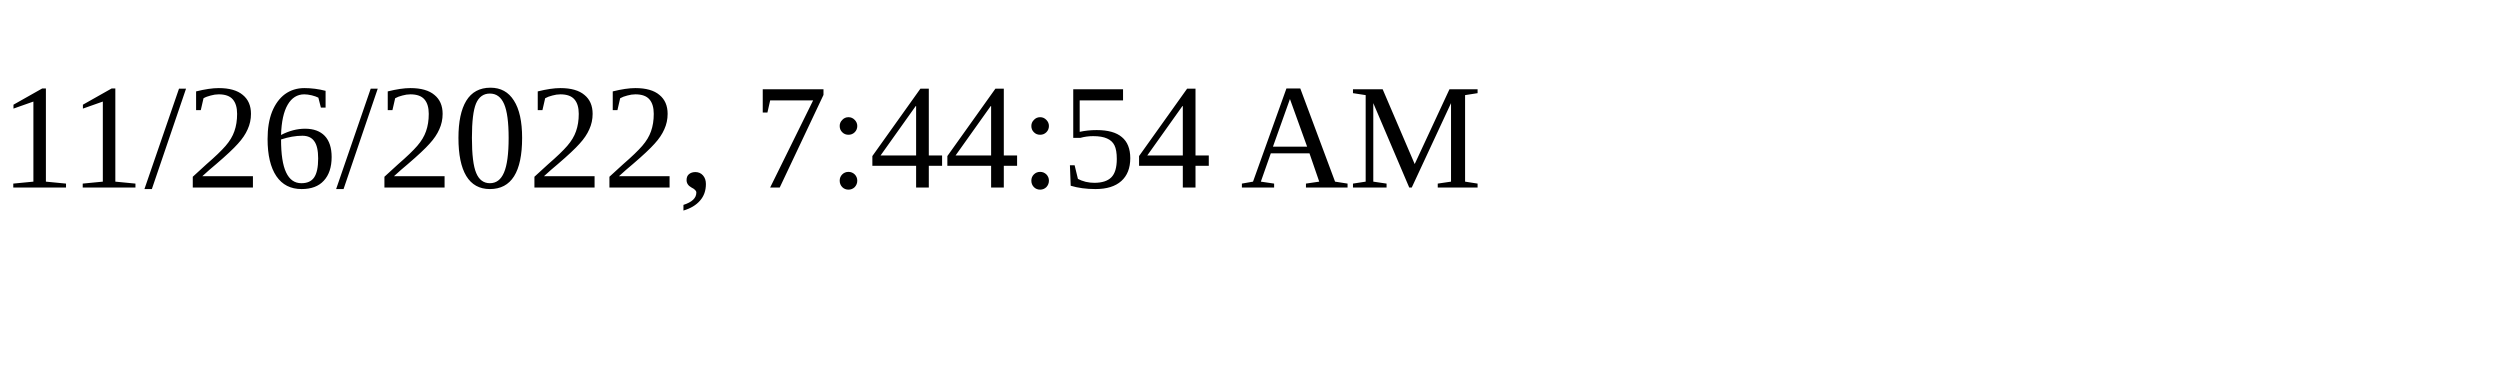
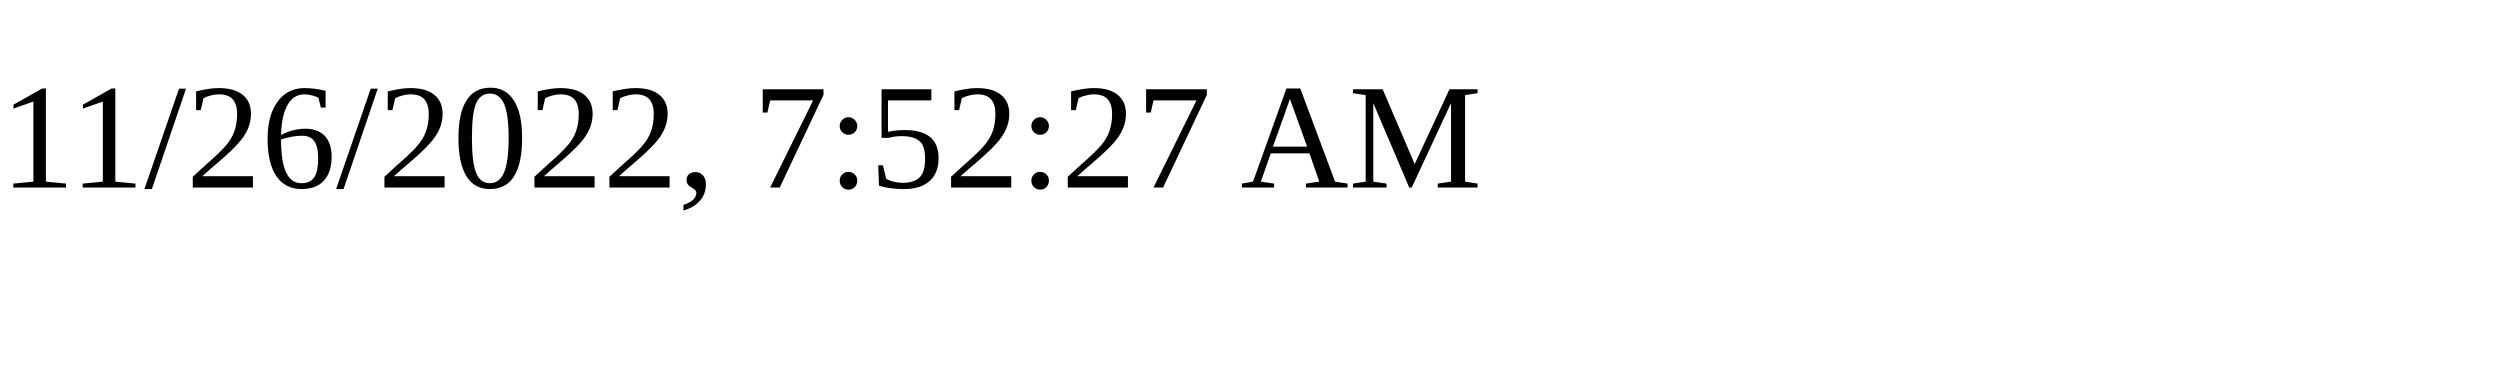
<svg xmlns="http://www.w3.org/2000/svg" height="30" width="200">
-   <text x="0" y="15">11/26/2022, 7:44:54 AM</text>
+   <text x="0" y="15">11/26/2022, 7:52:27 AM</text>
</svg>
